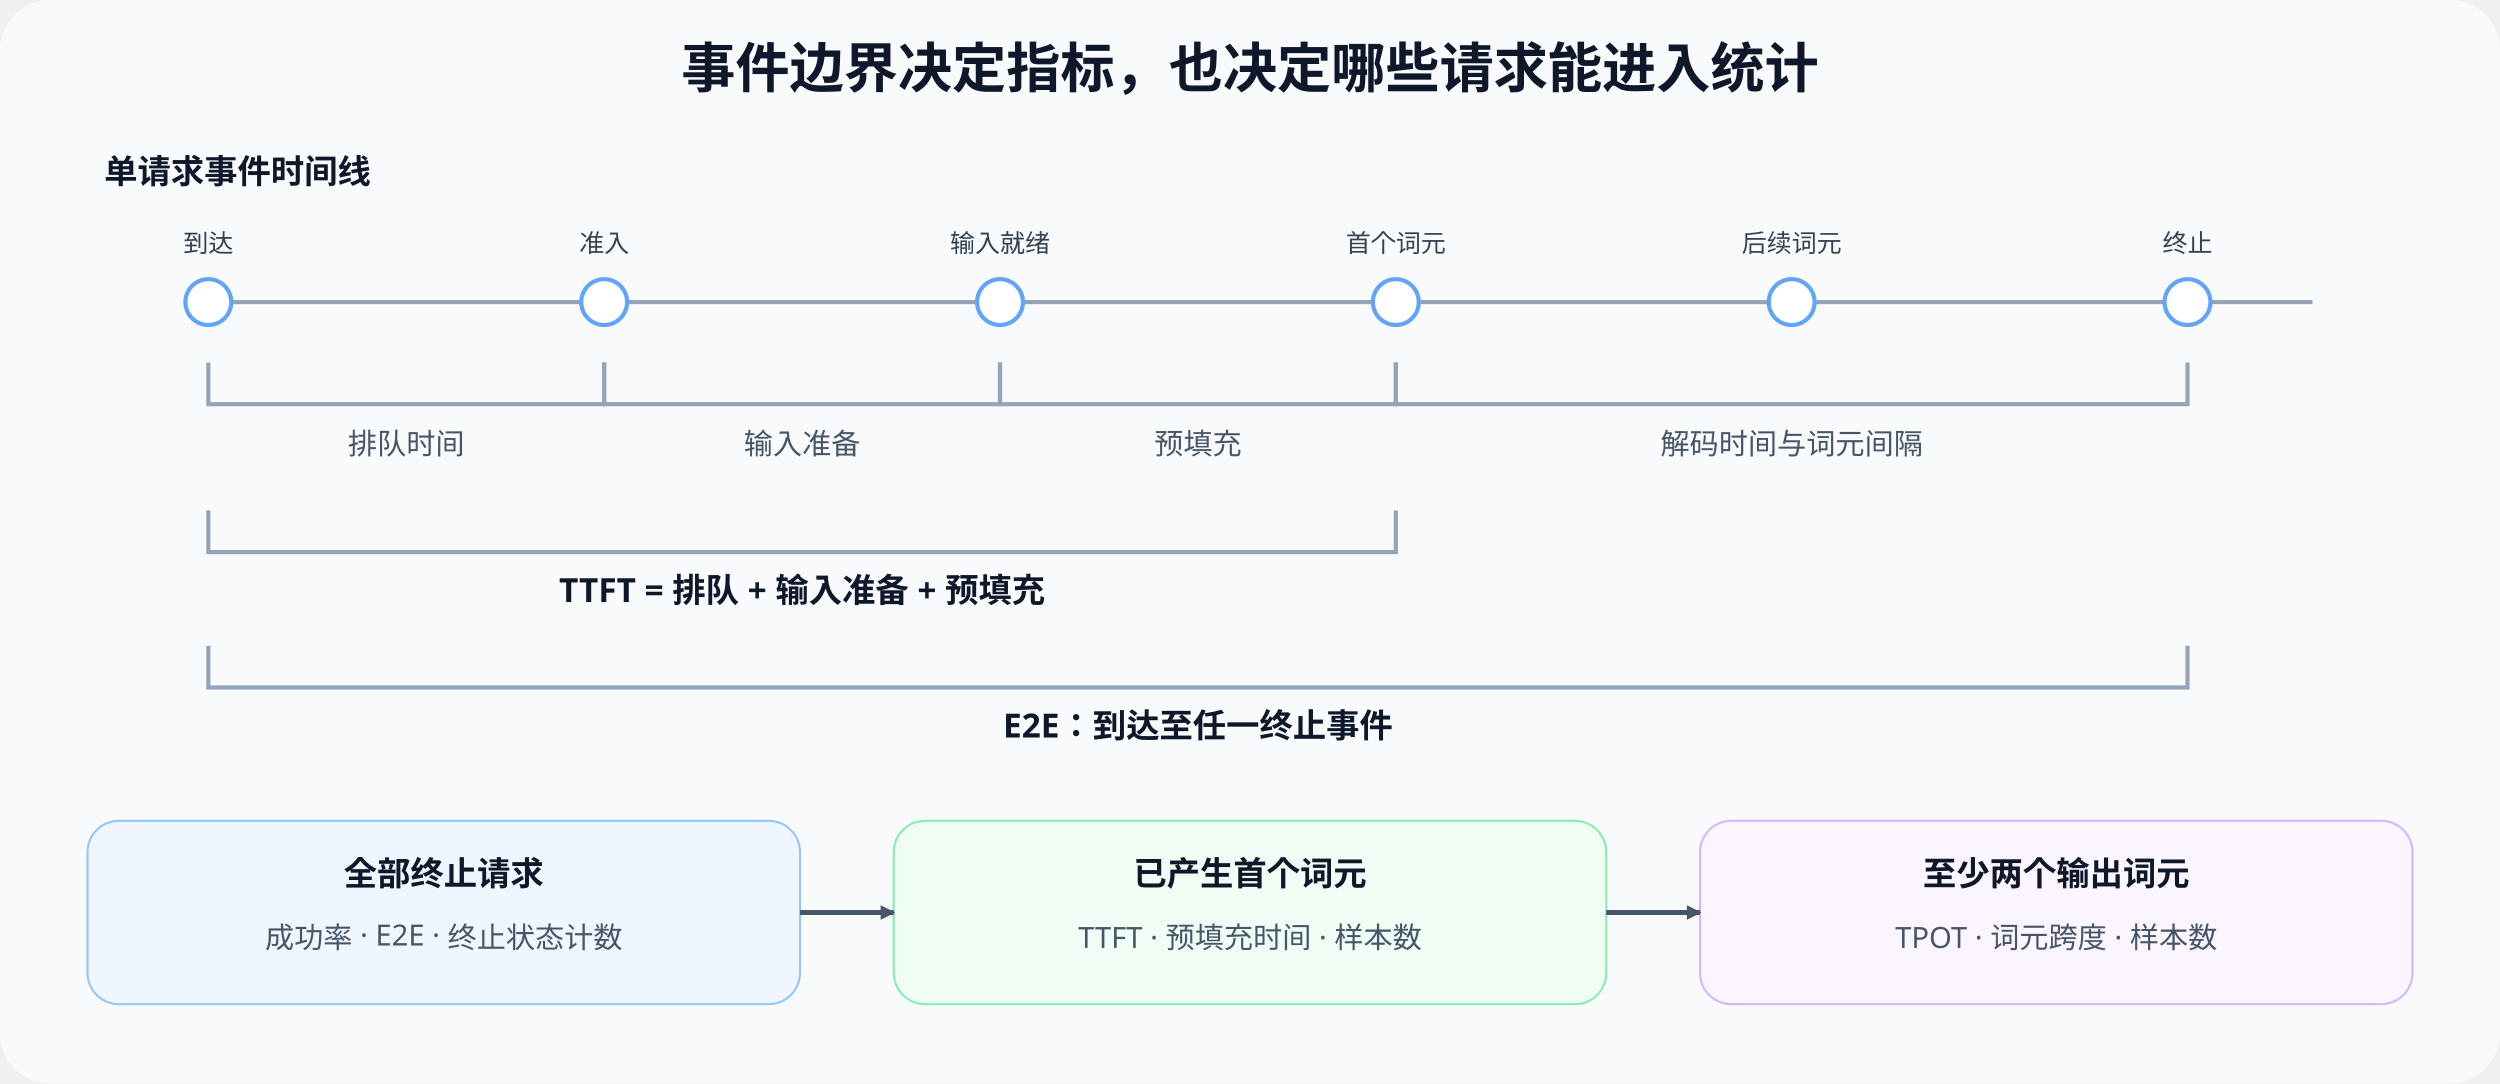
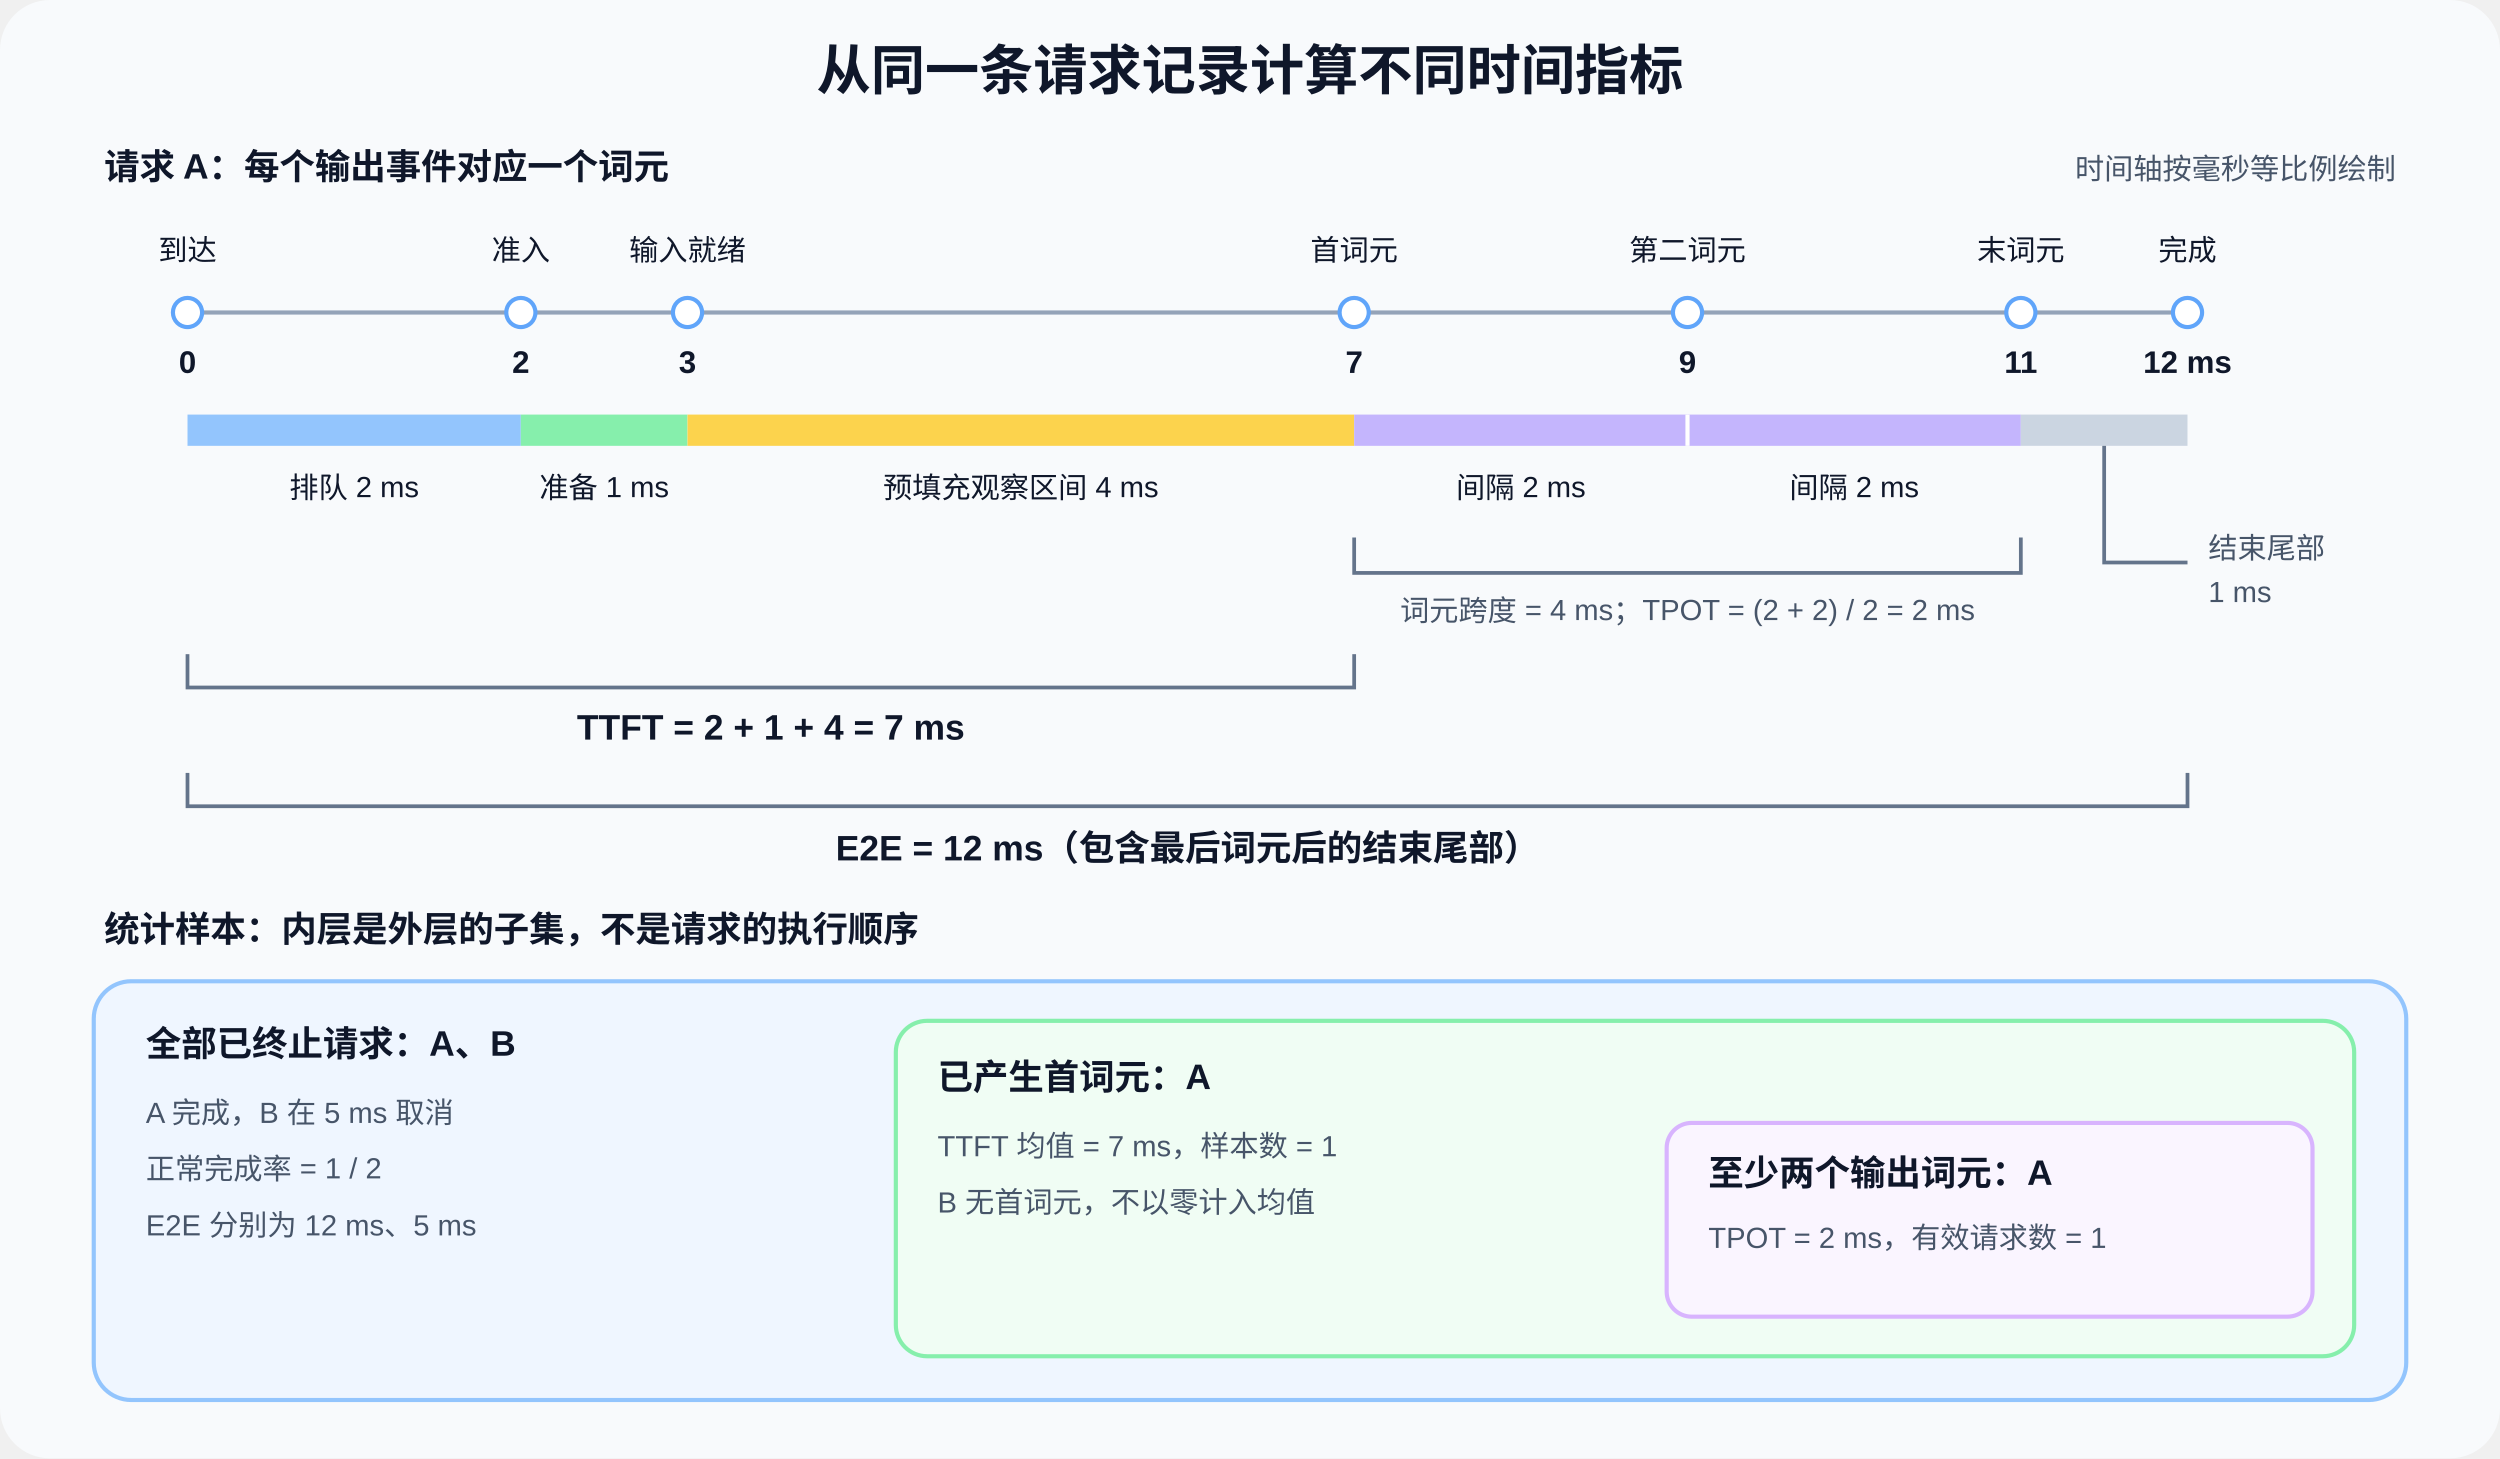
- <svg xmlns="http://www.w3.org/2000/svg" width="1200" height="520" viewBox="0 0 1200 520" role="img" aria-labelledby="title desc">
+ <svg xmlns="http://www.w3.org/2000/svg" width="1200" height="700" viewBox="0 0 1200 700" role="img" aria-labelledby="title desc">
  <defs>
-     <marker id="arrow" viewBox="0 0 10 10" refX="9" refY="5" markerWidth="7" markerHeight="7" orient="auto" markerUnits="userSpaceOnUse">
-       <path d="M0 0L10 5L0 10Z" fill="#475569" />
-     </marker>
    <style>
-       .title{font:700 26px sans-serif;fill:#0f172a}.head{font:700 16px sans-serif;fill:#0f172a}
-       .text{font:14px sans-serif;fill:#475569}.mono{font:12px monospace;fill:#334155}
-       .line{fill:none;stroke:#475569;stroke-width:2.4;marker-end:url(#arrow)}
-       .thin{fill:none;stroke:#94a3b8;stroke-width:2}
-     </style>
+     text{font-family:Arial,'Noto Sans CJK SC',sans-serif;fill:#0f172a}
+     .title{font-size:26px;font-weight:700}.head{font-size:17px;font-weight:700}
+     .text{font-size:14px;fill:#475569}.number{font-size:15px;font-weight:700}
+     .bracket{fill:none;stroke:#64748b;stroke-width:1.8}
+   </style>
  </defs>
-   <rect width="1200" height="520" rx="24" fill="#f8fafc" />
-   <text x="600" y="42" text-anchor="middle" class="title">事件边界决定指标，也决定哪些请求能进入统计</text>
-   <text x="50" y="88" class="head">单请求事件时间线</text>
-   <path d="M90 145H1110" class="thin" />
+   <rect width="1200" height="700" rx="24" fill="#f8fafc" />
+   <text x="600" y="43" text-anchor="middle" class="title">从同一条请求记录计算不同时间指标</text>
+   <text x="50" y="86" class="head">请求 A：每个输出事件对应一个词元</text>
+   <text x="1150" y="86" text-anchor="end" class="text">时间轴按毫秒等比例绘制</text>
+   <path d="M90 150H1050" stroke="#94a3b8" stroke-width="2" />
  <g fill="#fff" stroke="#60a5fa" stroke-width="2">
-     <circle cx="100" cy="145" r="11" />
-     <circle cx="290" cy="145" r="11" />
-     <circle cx="480" cy="145" r="11" />
-     <circle cx="670" cy="145" r="11" />
-     <circle cx="860" cy="145" r="11" />
-     <circle cx="1050" cy="145" r="11" />
+     <circle cx="90" cy="150" r="7" />
+     <circle cx="250" cy="150" r="7" />
+     <circle cx="330" cy="150" r="7" />
+     <circle cx="650" cy="150" r="7" />
+     <circle cx="810" cy="150" r="7" />
+     <circle cx="970" cy="150" r="7" />
+     <circle cx="1050" cy="150" r="7" />
  </g>
-   <text x="100" y="121" text-anchor="middle" class="mono">到达</text>
-   <text x="290" y="121" text-anchor="middle" class="mono">准入</text>
-   <text x="480" y="121" text-anchor="middle" class="mono">输入就绪</text>
-   <text x="670" y="121" text-anchor="middle" class="mono">首个词元</text>
-   <text x="860" y="121" text-anchor="middle" class="mono">后续词元</text>
-   <text x="1050" y="121" text-anchor="middle" class="mono">终止</text>
-   <path d="M100 174V194H290V174" class="thin" />
-   <text x="195" y="218" text-anchor="middle" class="text">排队时间</text>
-   <path d="M290 174V194H480V174" class="thin" />
-   <text x="385" y="218" text-anchor="middle" class="text">输入准备</text>
-   <path d="M480 174V194H670V174" class="thin" />
-   <text x="575" y="218" text-anchor="middle" class="text">预填充</text>
-   <path d="M670 174V194H1050V174" class="thin" />
-   <text x="860" y="218" text-anchor="middle" class="text">解码时间与词元间隔</text>
-   <path d="M100 245V265H670V245" class="thin" />
-   <text x="385" y="289" text-anchor="middle" class="head">TTFT = 排队 + 输入准备 + 预填充</text>
-   <path d="M100 310V330H1050V310" class="thin" />
-   <text x="575" y="354" text-anchor="middle" class="head">E2E：到达至任一终止事件</text>
-   <rect x="42" y="394" width="342" height="88" rx="15" fill="#eff6ff" stroke="#93c5fd" />
-   <rect x="429" y="394" width="342" height="88" rx="15" fill="#f0fdf4" stroke="#86efac" />
-   <rect x="816" y="394" width="342" height="88" rx="15" fill="#faf5ff" stroke="#d8b4fe" />
-   <text x="213" y="425" text-anchor="middle" class="head">全部终止请求</text>
-   <text x="213" y="455" text-anchor="middle" class="text">成功率 · E2E · 终止状态计数</text>
-   <text x="600" y="425" text-anchor="middle" class="head">已产生首个词元</text>
-   <text x="600" y="455" text-anchor="middle" class="text">TTFT · 预填充时间 · 样本数</text>
-   <text x="987" y="425" text-anchor="middle" class="head">至少两个输出词元</text>
-   <text x="987" y="455" text-anchor="middle" class="text">TPOT · 词元跨度 · 样本数</text>
-   <path d="M384 438H429" class="line" />
-   <path d="M771 438H816" class="line" />
+   <g text-anchor="middle" class="text">
+     <text x="90" y="125">到达</text>
+     <text x="250" y="125">准入</text>
+     <text x="330" y="125">输入就绪</text>
+     <text x="650" y="125">首词元</text>
+     <text x="810" y="125">第二词元</text>
+     <text x="970" y="125">末词元</text>
+     <text x="1050" y="125">完成</text>
+   </g>
+   <g text-anchor="middle" class="number">
+     <text x="90" y="179">0</text>
+     <text x="250" y="179">2</text>
+     <text x="330" y="179">3</text>
+     <text x="650" y="179">7</text>
+     <text x="810" y="179">9</text>
+     <text x="970" y="179">11</text>
+     <text x="1050" y="179">12 ms</text>
+   </g>
+   <rect x="90" y="199" width="160" height="15" fill="#93c5fd" />
+   <rect x="250" y="199" width="80" height="15" fill="#86efac" />
+   <rect x="330" y="199" width="320" height="15" fill="#fcd34d" />
+   <rect x="650" y="199" width="160" height="15" fill="#c4b5fd" />
+   <rect x="810" y="199" width="160" height="15" fill="#c4b5fd" />
+   <rect x="970" y="199" width="80" height="15" fill="#cbd5e1" />
+   <path d="M810 199V214" stroke="#fff" stroke-width="2" />
+   <g text-anchor="middle" class="text">
+     <text x="170" y="239">排队 2 ms</text>
+     <text x="290" y="239">准备 1 ms</text>
+     <text x="490" y="239">预填充观察区间 4 ms</text>
+     <text x="730" y="239">间隔 2 ms</text>
+     <text x="890" y="239">间隔 2 ms</text>
+   </g>
+   <path d="M1010 214V270H1050" class="bracket" />
+   <text x="1060" y="268" class="text">结束尾部</text>
+   <text x="1060" y="289" class="text">1 ms</text>
+   <path d="M650 258V275H970V258" class="bracket" />
+   <text x="810" y="298" text-anchor="middle" class="text">词元跨度 = 4 ms；TPOT = (2 + 2) / 2 = 2 ms</text>
+   <path d="M90 314V330H650V314" class="bracket" />
+   <text x="370" y="355" text-anchor="middle" class="head">TTFT = 2 + 1 + 4 = 7 ms</text>
+   <path d="M90 371V387H1050V371" class="bracket" />
+   <text x="570" y="413" text-anchor="middle" class="head">E2E = 12 ms（包含最后词元后的结束尾部）</text>
+   <text x="50" y="452" class="head">统计样本：内层是外层的子集，不是请求的执行顺序</text>
+   <rect x="45" y="471" width="1110" height="201" rx="18" fill="#eff6ff" stroke="#93c5fd" stroke-width="2" />
+   <text x="70" y="507" class="head">全部已终止请求：A、B</text>
+   <text x="70" y="539" class="text">A 完成，B 在 5 ms 取消</text>
+   <text x="70" y="566" class="text">正常完成率 = 1 / 2</text>
+   <text x="70" y="593" class="text">E2E 分别为 12 ms、5 ms</text>
+   <rect x="430" y="490" width="700" height="161" rx="15" fill="#f0fdf4" stroke="#86efac" stroke-width="2" />
+   <text x="450" y="523" class="head">已产生首词元：A</text>
+   <text x="450" y="555" class="text">TTFT 均值 = 7 ms，样本数 = 1</text>
+   <text x="450" y="582" class="text">B 无首词元，不以零计入均值</text>
+   <rect x="800" y="539" width="310" height="93" rx="12" fill="#faf5ff" stroke="#d8b4fe" stroke-width="2" />
+   <text x="820" y="569" class="head">至少两个输出词元：A</text>
+   <text x="820" y="599" class="text">TPOT = 2 ms，有效请求数 = 1</text>
</svg>
